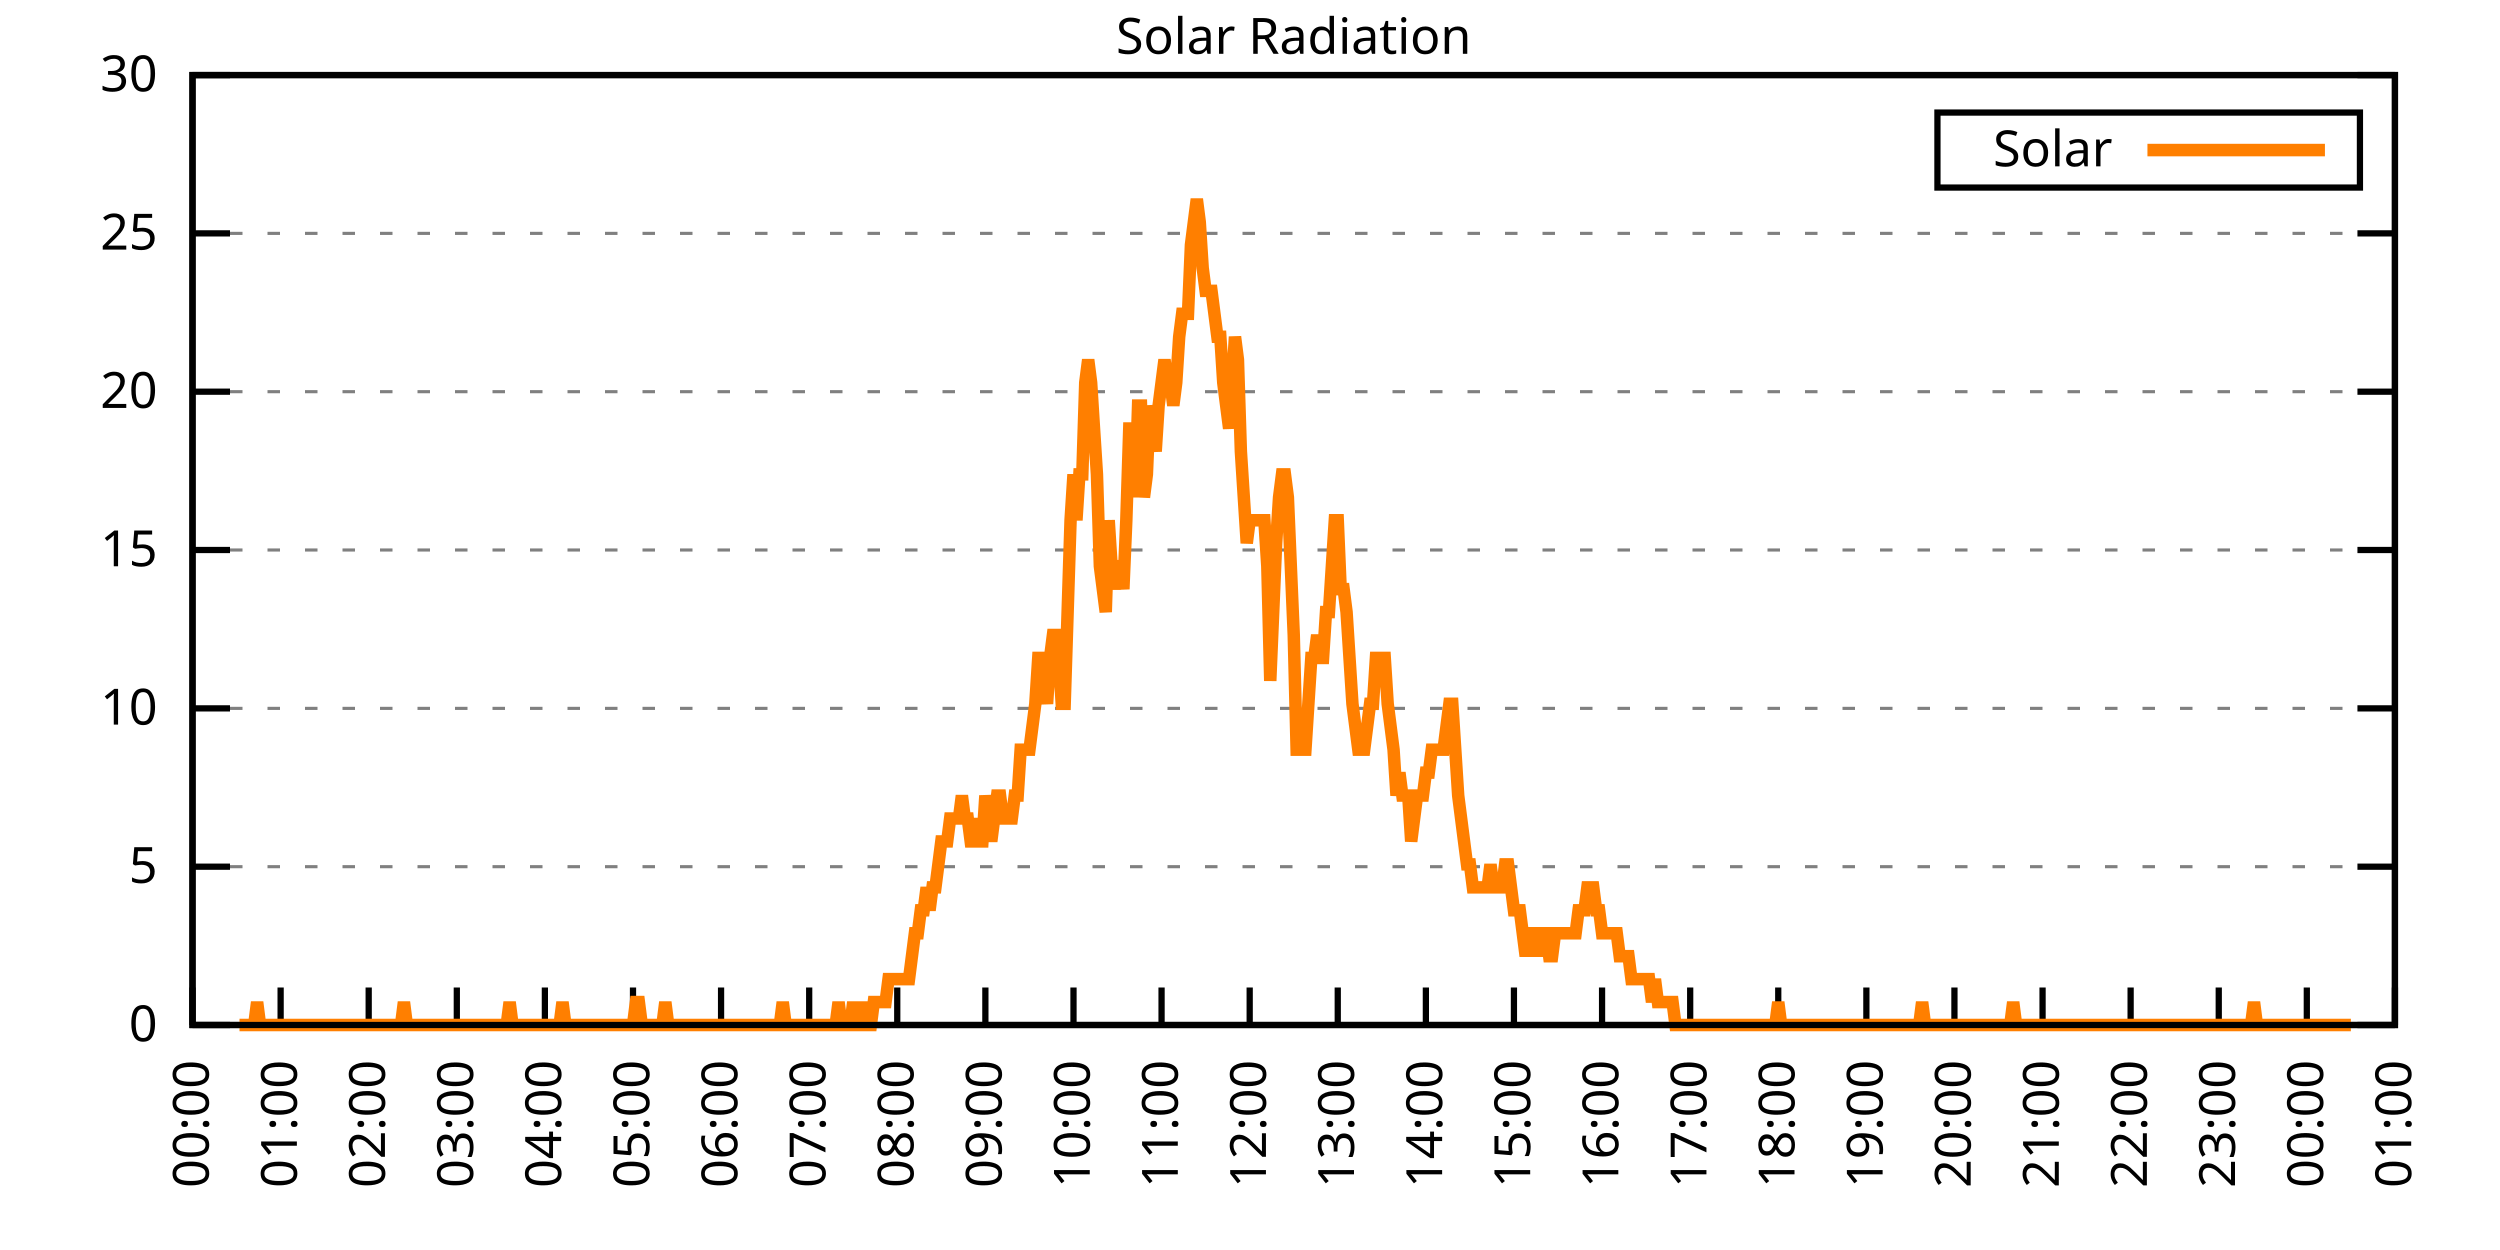
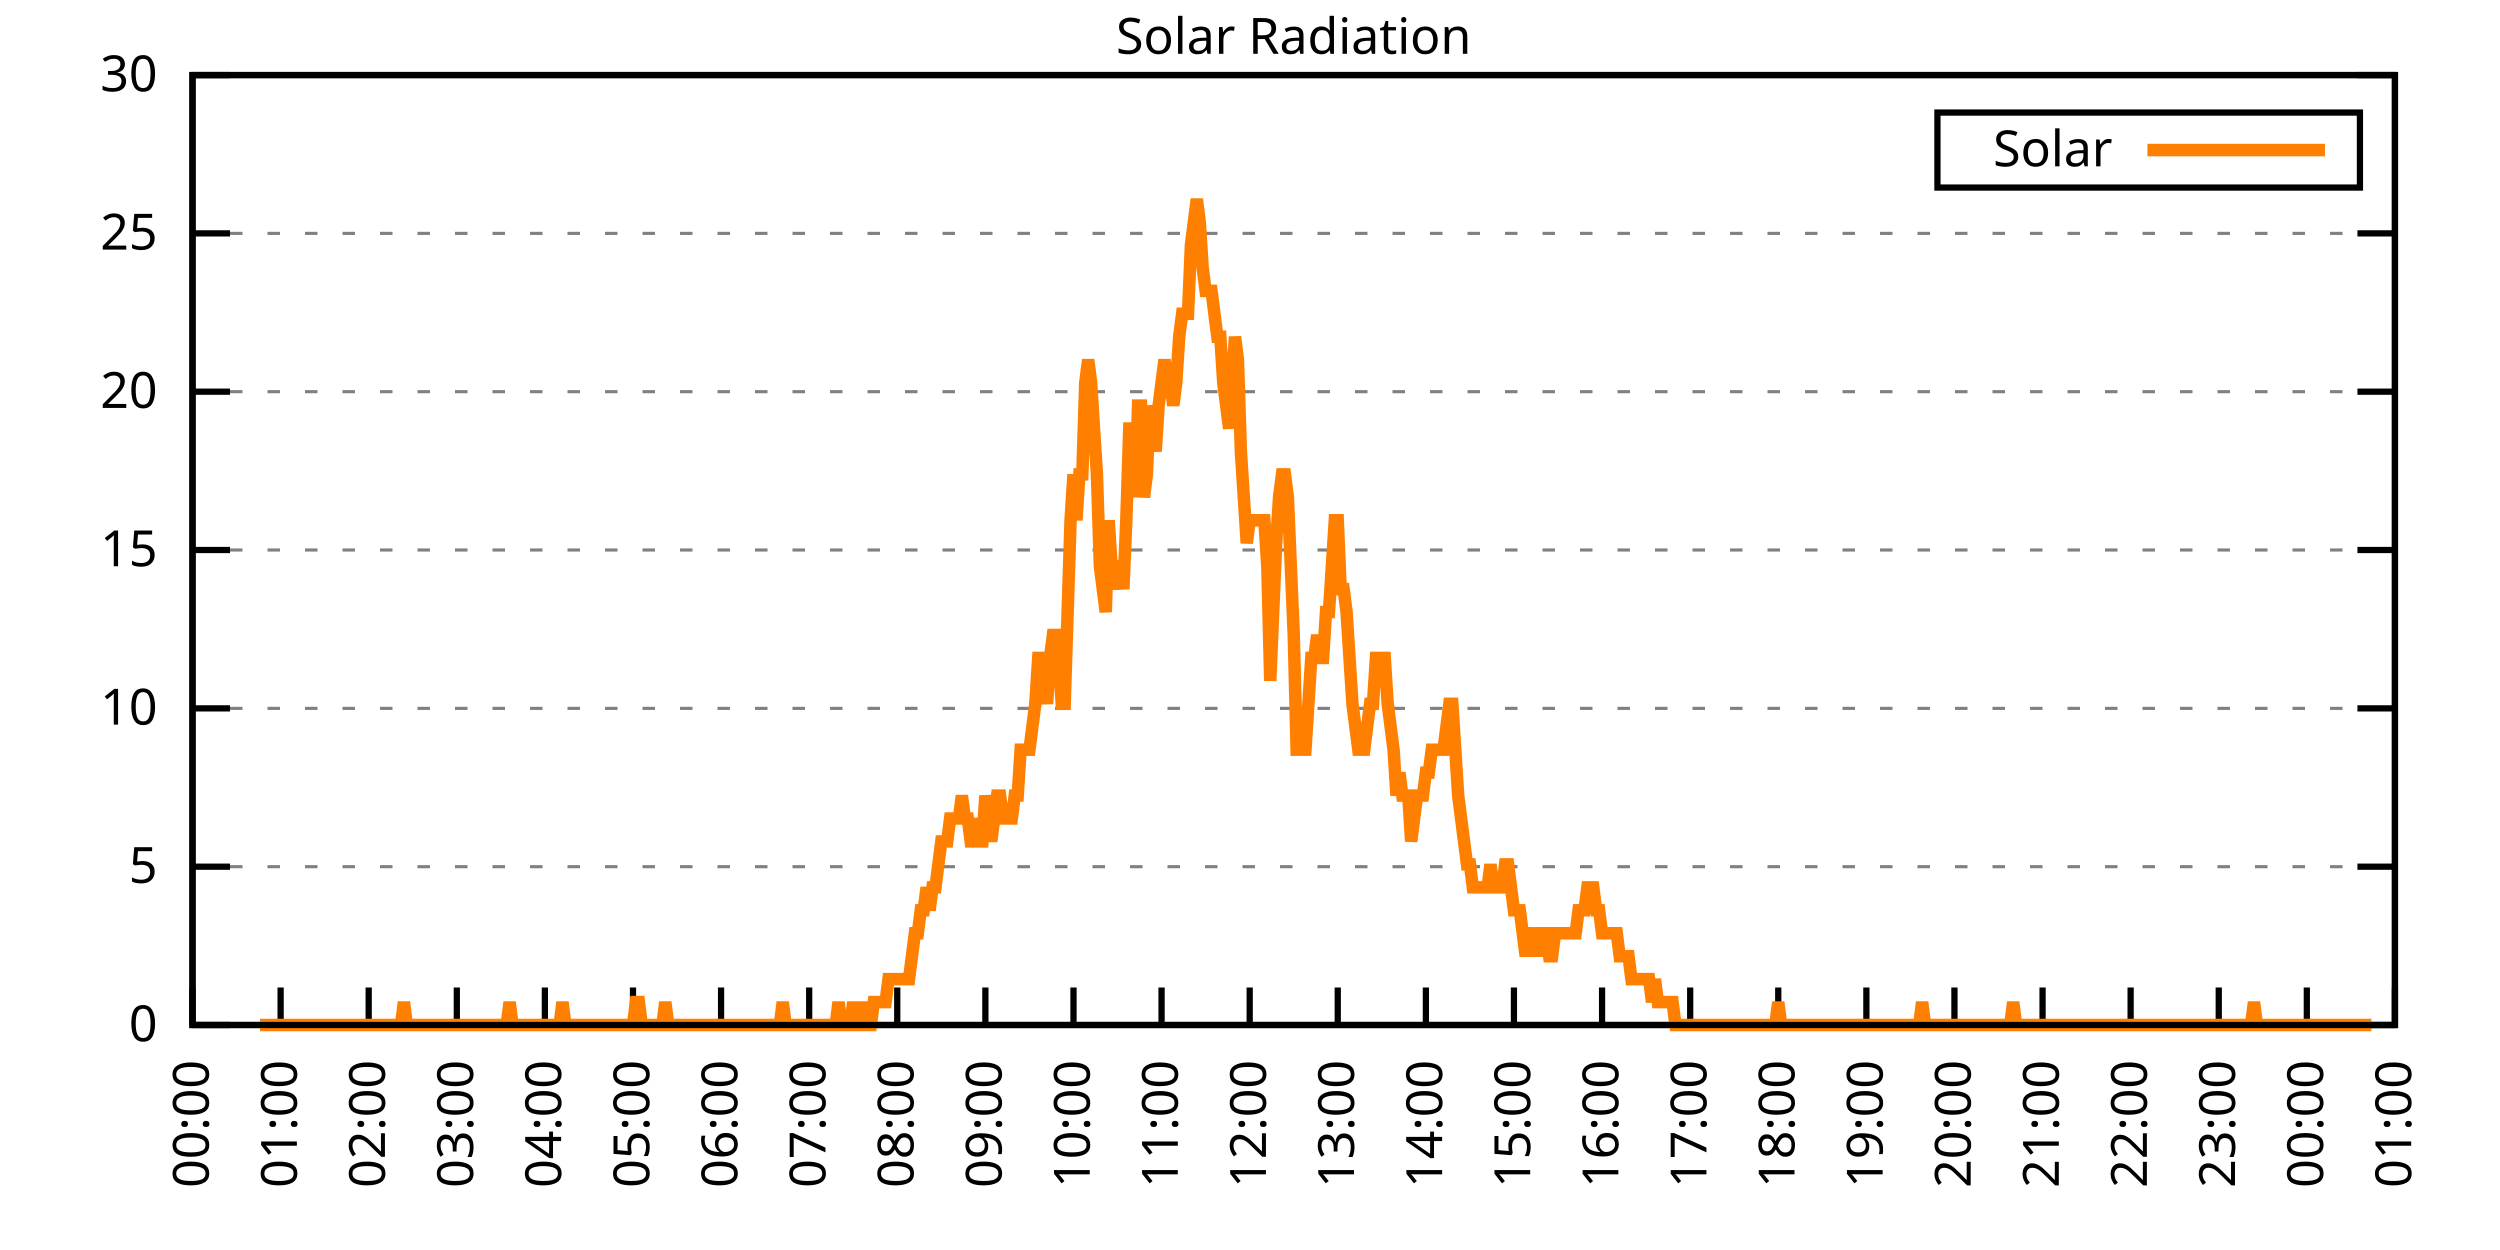
<svg xmlns="http://www.w3.org/2000/svg" xmlns:xlink="http://www.w3.org/1999/xlink" width="400" height="200" viewBox="0 0 400 200">
  <g id="gnuplot_canvas">
    <rect x="0" y="0" width="400" height="200" fill="none" />
    <defs>
      <circle id="gpDot" r="0.5" stroke-width="0.5" stroke="currentColor" />
      <path id="gpPt0" stroke-width="0.333" stroke="currentColor" d="M-1,0 h2 M0,-1 v2" />
      <path id="gpPt1" stroke-width="0.333" stroke="currentColor" d="M-1,-1 L1,1 M1,-1 L-1,1" />
      <path id="gpPt2" stroke-width="0.333" stroke="currentColor" d="M-1,0 L1,0 M0,-1 L0,1 M-1,-1 L1,1 M-1,1 L1,-1" />
      <rect id="gpPt3" stroke-width="0.333" stroke="currentColor" x="-1" y="-1" width="2" height="2" />
      <rect id="gpPt4" stroke-width="0.333" stroke="currentColor" fill="currentColor" x="-1" y="-1" width="2" height="2" />
      <circle id="gpPt5" stroke-width="0.333" stroke="currentColor" cx="0" cy="0" r="1" />
      <use xlink:href="#gpPt5" id="gpPt6" fill="currentColor" stroke="none" />
      <path id="gpPt7" stroke-width="0.333" stroke="currentColor" d="M0,-1.33 L-1.33,0.67 L1.33,0.67 z" />
      <use xlink:href="#gpPt7" id="gpPt8" fill="currentColor" stroke="none" />
      <use xlink:href="#gpPt7" id="gpPt9" stroke="currentColor" transform="rotate(180)" />
      <use xlink:href="#gpPt9" id="gpPt10" fill="currentColor" stroke="none" />
      <use xlink:href="#gpPt3" id="gpPt11" stroke="currentColor" transform="rotate(45)" />
      <use xlink:href="#gpPt11" id="gpPt12" fill="currentColor" stroke="none" />
      <path id="gpPt13" stroke-width="0.333" stroke="currentColor" d="M0,1.330 L1.265,0.411 L0.782,-1.067 L-0.782,-1.076 L-1.265,0.411 z" />
      <use xlink:href="#gpPt13" id="gpPt14" fill="currentColor" stroke="none" />
      <filter id="textbox" filterUnits="objectBoundingBox" x="0" y="0" height="1" width="1">
        <feFlood flood-color="white" flood-opacity="1" result="bgnd" />
        <feComposite in="SourceGraphic" in2="bgnd" operator="atop" />
      </filter>
      <filter id="greybox" filterUnits="objectBoundingBox" x="0" y="0" height="1" width="1">
        <feFlood flood-color="lightgrey" flood-opacity="1" result="grey" />
        <feComposite in="SourceGraphic" in2="grey" operator="atop" />
      </filter>
    </defs>
    <g fill="none" color="white" stroke="currentColor" stroke-width="1.00" stroke-linecap="butt" stroke-linejoin="miter">
</g>
    <g fill="none" color="black" stroke="currentColor" stroke-width="1.00" stroke-linecap="butt" stroke-linejoin="miter">
      <g stroke="none" shape-rendering="crispEdges">
        <polygon fill="rgb(255, 255, 255)" points="30.80,164.00 383.18,164.00 383.18,12.02 30.80,12.02 " />
      </g>
    </g>
    <g fill="none" color="black" stroke="currentColor" stroke-width="1.00" stroke-linecap="butt" stroke-linejoin="miter">
</g>
    <g fill="none" color="black" stroke="black" stroke-width="0.50" stroke-linecap="butt" stroke-linejoin="miter">
</g>
    <g fill="none" color="gray" stroke="currentColor" stroke-width="0.50" stroke-linecap="butt" stroke-linejoin="miter">
      <path stroke="gray" stroke-dasharray="2,4" class="gridline" d="M30.80,164.00 L383.19,164.00  " />
    </g>
    <g fill="none" color="gray" stroke="gray" stroke-width="1.00" stroke-linecap="butt" stroke-linejoin="miter">
</g>
    <g fill="none" color="black" stroke="currentColor" stroke-width="1.00" stroke-linecap="butt" stroke-linejoin="miter">
      <path stroke="black" d="M30.80,164.00 L36.80,164.00 M383.19,164.00 L377.19,164.00  " />
      <g transform="translate(25.20,166.60)" stroke="none" fill="black" font-family="Sans" font-size="8.00" text-anchor="end">
        <text>
          <tspan font-family="Sans"> 0</tspan>
        </text>
      </g>
    </g>
    <g fill="none" color="black" stroke="currentColor" stroke-width="1.00" stroke-linecap="butt" stroke-linejoin="miter">
</g>
    <g fill="none" color="black" stroke="black" stroke-width="0.50" stroke-linecap="butt" stroke-linejoin="miter">
</g>
    <g fill="none" color="gray" stroke="currentColor" stroke-width="0.50" stroke-linecap="butt" stroke-linejoin="miter">
      <path stroke="gray" stroke-dasharray="2,4" class="gridline" d="M30.80,138.67 L383.19,138.67  " />
    </g>
    <g fill="none" color="gray" stroke="gray" stroke-width="1.00" stroke-linecap="butt" stroke-linejoin="miter">
</g>
    <g fill="none" color="black" stroke="currentColor" stroke-width="1.00" stroke-linecap="butt" stroke-linejoin="miter">
      <path stroke="black" d="M30.80,138.67 L36.80,138.67 M383.19,138.67 L377.19,138.67  " />
      <g transform="translate(25.20,141.27)" stroke="none" fill="black" font-family="Sans" font-size="8.00" text-anchor="end">
        <text>
          <tspan font-family="Sans"> 5</tspan>
        </text>
      </g>
    </g>
    <g fill="none" color="black" stroke="currentColor" stroke-width="1.00" stroke-linecap="butt" stroke-linejoin="miter">
</g>
    <g fill="none" color="black" stroke="black" stroke-width="0.50" stroke-linecap="butt" stroke-linejoin="miter">
</g>
    <g fill="none" color="gray" stroke="currentColor" stroke-width="0.50" stroke-linecap="butt" stroke-linejoin="miter">
      <path stroke="gray" stroke-dasharray="2,4" class="gridline" d="M30.80,113.34 L383.19,113.34  " />
    </g>
    <g fill="none" color="gray" stroke="gray" stroke-width="1.00" stroke-linecap="butt" stroke-linejoin="miter">
</g>
    <g fill="none" color="black" stroke="currentColor" stroke-width="1.00" stroke-linecap="butt" stroke-linejoin="miter">
      <path stroke="black" d="M30.80,113.34 L36.80,113.34 M383.19,113.34 L377.19,113.34  " />
      <g transform="translate(25.20,115.94)" stroke="none" fill="black" font-family="Sans" font-size="8.00" text-anchor="end">
        <text>
          <tspan font-family="Sans"> 10</tspan>
        </text>
      </g>
    </g>
    <g fill="none" color="black" stroke="currentColor" stroke-width="1.00" stroke-linecap="butt" stroke-linejoin="miter">
</g>
    <g fill="none" color="black" stroke="black" stroke-width="0.50" stroke-linecap="butt" stroke-linejoin="miter">
</g>
    <g fill="none" color="gray" stroke="currentColor" stroke-width="0.50" stroke-linecap="butt" stroke-linejoin="miter">
      <path stroke="gray" stroke-dasharray="2,4" class="gridline" d="M30.80,88.00 L383.19,88.00  " />
    </g>
    <g fill="none" color="gray" stroke="gray" stroke-width="1.00" stroke-linecap="butt" stroke-linejoin="miter">
</g>
    <g fill="none" color="black" stroke="currentColor" stroke-width="1.00" stroke-linecap="butt" stroke-linejoin="miter">
      <path stroke="black" d="M30.80,88.00 L36.80,88.00 M383.19,88.00 L377.19,88.00  " />
      <g transform="translate(25.20,90.60)" stroke="none" fill="black" font-family="Sans" font-size="8.00" text-anchor="end">
        <text>
          <tspan font-family="Sans"> 15</tspan>
        </text>
      </g>
    </g>
    <g fill="none" color="black" stroke="currentColor" stroke-width="1.00" stroke-linecap="butt" stroke-linejoin="miter">
</g>
    <g fill="none" color="black" stroke="black" stroke-width="0.50" stroke-linecap="butt" stroke-linejoin="miter">
</g>
    <g fill="none" color="gray" stroke="currentColor" stroke-width="0.50" stroke-linecap="butt" stroke-linejoin="miter">
      <path stroke="gray" stroke-dasharray="2,4" class="gridline" d="M30.80,62.67 L383.19,62.67  " />
    </g>
    <g fill="none" color="gray" stroke="gray" stroke-width="1.00" stroke-linecap="butt" stroke-linejoin="miter">
</g>
    <g fill="none" color="black" stroke="currentColor" stroke-width="1.00" stroke-linecap="butt" stroke-linejoin="miter">
      <path stroke="black" d="M30.80,62.67 L36.80,62.67 M383.19,62.67 L377.19,62.67  " />
      <g transform="translate(25.20,65.27)" stroke="none" fill="black" font-family="Sans" font-size="8.00" text-anchor="end">
        <text>
          <tspan font-family="Sans"> 20</tspan>
        </text>
      </g>
    </g>
    <g fill="none" color="black" stroke="currentColor" stroke-width="1.00" stroke-linecap="butt" stroke-linejoin="miter">
</g>
    <g fill="none" color="black" stroke="black" stroke-width="0.50" stroke-linecap="butt" stroke-linejoin="miter">
</g>
    <g fill="none" color="gray" stroke="currentColor" stroke-width="0.50" stroke-linecap="butt" stroke-linejoin="miter">
      <path stroke="gray" stroke-dasharray="2,4" class="gridline" d="M30.80,37.34 L383.19,37.34  " />
    </g>
    <g fill="none" color="gray" stroke="gray" stroke-width="1.00" stroke-linecap="butt" stroke-linejoin="miter">
</g>
    <g fill="none" color="black" stroke="currentColor" stroke-width="1.00" stroke-linecap="butt" stroke-linejoin="miter">
      <path stroke="black" d="M30.80,37.34 L36.80,37.34 M383.19,37.34 L377.19,37.34  " />
      <g transform="translate(25.20,39.94)" stroke="none" fill="black" font-family="Sans" font-size="8.00" text-anchor="end">
        <text>
          <tspan font-family="Sans"> 25</tspan>
        </text>
      </g>
    </g>
    <g fill="none" color="black" stroke="currentColor" stroke-width="1.00" stroke-linecap="butt" stroke-linejoin="miter">
</g>
    <g fill="none" color="black" stroke="black" stroke-width="0.50" stroke-linecap="butt" stroke-linejoin="miter">
</g>
    <g fill="none" color="gray" stroke="currentColor" stroke-width="0.50" stroke-linecap="butt" stroke-linejoin="miter">
      <path stroke="gray" stroke-dasharray="2,4" class="gridline" d="M30.80,12.01 L383.19,12.01  " />
    </g>
    <g fill="none" color="gray" stroke="gray" stroke-width="1.00" stroke-linecap="butt" stroke-linejoin="miter">
</g>
    <g fill="none" color="black" stroke="currentColor" stroke-width="1.00" stroke-linecap="butt" stroke-linejoin="miter">
      <path stroke="black" d="M30.80,12.01 L36.80,12.01 M383.19,12.01 L377.19,12.01  " />
      <g transform="translate(25.20,14.61)" stroke="none" fill="black" font-family="Sans" font-size="8.00" text-anchor="end">
        <text>
          <tspan font-family="Sans"> 30</tspan>
        </text>
      </g>
    </g>
    <g fill="none" color="black" stroke="currentColor" stroke-width="1.00" stroke-linecap="butt" stroke-linejoin="miter">
      <path stroke="black" d="M30.80,164.00 L30.80,158.00  " />
      <g transform="translate(33.40,169.60) rotate(270.00)" stroke="none" fill="black" font-family="Sans" font-size="8.00" text-anchor="end">
        <text>
          <tspan font-family="Sans">00:00</tspan>
        </text>
      </g>
    </g>
    <g fill="none" color="black" stroke="currentColor" stroke-width="1.00" stroke-linecap="butt" stroke-linejoin="miter">
      <path stroke="black" d="M44.90,164.00 L44.90,158.00  " />
      <g transform="translate(47.50,169.60) rotate(270.00)" stroke="none" fill="black" font-family="Sans" font-size="8.00" text-anchor="end">
        <text>
          <tspan font-family="Sans">01:00</tspan>
        </text>
      </g>
    </g>
    <g fill="none" color="black" stroke="currentColor" stroke-width="1.00" stroke-linecap="butt" stroke-linejoin="miter">
      <path stroke="black" d="M58.99,164.00 L58.99,158.00  " />
      <g transform="translate(61.59,169.60) rotate(270.00)" stroke="none" fill="black" font-family="Sans" font-size="8.00" text-anchor="end">
        <text>
          <tspan font-family="Sans">02:00</tspan>
        </text>
      </g>
    </g>
    <g fill="none" color="black" stroke="currentColor" stroke-width="1.00" stroke-linecap="butt" stroke-linejoin="miter">
      <path stroke="black" d="M73.09,164.00 L73.09,158.00  " />
      <g transform="translate(75.69,169.60) rotate(270.00)" stroke="none" fill="black" font-family="Sans" font-size="8.00" text-anchor="end">
        <text>
          <tspan font-family="Sans">03:00</tspan>
        </text>
      </g>
    </g>
    <g fill="none" color="black" stroke="currentColor" stroke-width="1.00" stroke-linecap="butt" stroke-linejoin="miter">
      <path stroke="black" d="M87.18,164.00 L87.18,158.00  " />
      <g transform="translate(89.78,169.60) rotate(270.00)" stroke="none" fill="black" font-family="Sans" font-size="8.00" text-anchor="end">
        <text>
          <tspan font-family="Sans">04:00</tspan>
        </text>
      </g>
    </g>
    <g fill="none" color="black" stroke="currentColor" stroke-width="1.00" stroke-linecap="butt" stroke-linejoin="miter">
      <path stroke="black" d="M101.28,164.00 L101.28,158.00  " />
      <g transform="translate(103.88,169.60) rotate(270.00)" stroke="none" fill="black" font-family="Sans" font-size="8.00" text-anchor="end">
        <text>
          <tspan font-family="Sans">05:00</tspan>
        </text>
      </g>
    </g>
    <g fill="none" color="black" stroke="currentColor" stroke-width="1.00" stroke-linecap="butt" stroke-linejoin="miter">
      <path stroke="black" d="M115.37,164.00 L115.37,158.00  " />
      <g transform="translate(117.97,169.60) rotate(270.00)" stroke="none" fill="black" font-family="Sans" font-size="8.00" text-anchor="end">
        <text>
          <tspan font-family="Sans">06:00</tspan>
        </text>
      </g>
    </g>
    <g fill="none" color="black" stroke="currentColor" stroke-width="1.00" stroke-linecap="butt" stroke-linejoin="miter">
      <path stroke="black" d="M129.47,164.00 L129.47,158.00  " />
      <g transform="translate(132.07,169.60) rotate(270.00)" stroke="none" fill="black" font-family="Sans" font-size="8.00" text-anchor="end">
        <text>
          <tspan font-family="Sans">07:00</tspan>
        </text>
      </g>
    </g>
    <g fill="none" color="black" stroke="currentColor" stroke-width="1.00" stroke-linecap="butt" stroke-linejoin="miter">
      <path stroke="black" d="M143.56,164.00 L143.56,158.00  " />
      <g transform="translate(146.16,169.60) rotate(270.00)" stroke="none" fill="black" font-family="Sans" font-size="8.00" text-anchor="end">
        <text>
          <tspan font-family="Sans">08:00</tspan>
        </text>
      </g>
    </g>
    <g fill="none" color="black" stroke="currentColor" stroke-width="1.00" stroke-linecap="butt" stroke-linejoin="miter">
      <path stroke="black" d="M157.66,164.00 L157.66,158.00  " />
      <g transform="translate(160.26,169.60) rotate(270.00)" stroke="none" fill="black" font-family="Sans" font-size="8.00" text-anchor="end">
        <text>
          <tspan font-family="Sans">09:00</tspan>
        </text>
      </g>
    </g>
    <g fill="none" color="black" stroke="currentColor" stroke-width="1.00" stroke-linecap="butt" stroke-linejoin="miter">
      <path stroke="black" d="M171.76,164.00 L171.76,158.00  " />
      <g transform="translate(174.36,169.60) rotate(270.00)" stroke="none" fill="black" font-family="Sans" font-size="8.00" text-anchor="end">
        <text>
          <tspan font-family="Sans">10:00</tspan>
        </text>
      </g>
    </g>
    <g fill="none" color="black" stroke="currentColor" stroke-width="1.00" stroke-linecap="butt" stroke-linejoin="miter">
      <path stroke="black" d="M185.85,164.00 L185.85,158.00  " />
      <g transform="translate(188.45,169.60) rotate(270.00)" stroke="none" fill="black" font-family="Sans" font-size="8.00" text-anchor="end">
        <text>
          <tspan font-family="Sans">11:00</tspan>
        </text>
      </g>
    </g>
    <g fill="none" color="black" stroke="currentColor" stroke-width="1.00" stroke-linecap="butt" stroke-linejoin="miter">
      <path stroke="black" d="M199.95,164.00 L199.95,158.00  " />
      <g transform="translate(202.55,169.60) rotate(270.00)" stroke="none" fill="black" font-family="Sans" font-size="8.00" text-anchor="end">
        <text>
          <tspan font-family="Sans">12:00</tspan>
        </text>
      </g>
    </g>
    <g fill="none" color="black" stroke="currentColor" stroke-width="1.00" stroke-linecap="butt" stroke-linejoin="miter">
      <path stroke="black" d="M214.04,164.00 L214.04,158.00  " />
      <g transform="translate(216.64,169.60) rotate(270.00)" stroke="none" fill="black" font-family="Sans" font-size="8.00" text-anchor="end">
        <text>
          <tspan font-family="Sans">13:00</tspan>
        </text>
      </g>
    </g>
    <g fill="none" color="black" stroke="currentColor" stroke-width="1.00" stroke-linecap="butt" stroke-linejoin="miter">
      <path stroke="black" d="M228.14,164.00 L228.14,158.00  " />
      <g transform="translate(230.74,169.60) rotate(270.00)" stroke="none" fill="black" font-family="Sans" font-size="8.00" text-anchor="end">
        <text>
          <tspan font-family="Sans">14:00</tspan>
        </text>
      </g>
    </g>
    <g fill="none" color="black" stroke="currentColor" stroke-width="1.00" stroke-linecap="butt" stroke-linejoin="miter">
      <path stroke="black" d="M242.23,164.00 L242.23,158.00  " />
      <g transform="translate(244.83,169.60) rotate(270.00)" stroke="none" fill="black" font-family="Sans" font-size="8.00" text-anchor="end">
        <text>
          <tspan font-family="Sans">15:00</tspan>
        </text>
      </g>
    </g>
    <g fill="none" color="black" stroke="currentColor" stroke-width="1.00" stroke-linecap="butt" stroke-linejoin="miter">
      <path stroke="black" d="M256.33,164.00 L256.33,158.00  " />
      <g transform="translate(258.93,169.60) rotate(270.00)" stroke="none" fill="black" font-family="Sans" font-size="8.00" text-anchor="end">
        <text>
          <tspan font-family="Sans">16:00</tspan>
        </text>
      </g>
    </g>
    <g fill="none" color="black" stroke="currentColor" stroke-width="1.00" stroke-linecap="butt" stroke-linejoin="miter">
      <path stroke="black" d="M270.43,164.00 L270.43,158.00  " />
      <g transform="translate(273.03,169.60) rotate(270.00)" stroke="none" fill="black" font-family="Sans" font-size="8.00" text-anchor="end">
        <text>
          <tspan font-family="Sans">17:00</tspan>
        </text>
      </g>
    </g>
    <g fill="none" color="black" stroke="currentColor" stroke-width="1.00" stroke-linecap="butt" stroke-linejoin="miter">
      <path stroke="black" d="M284.52,164.00 L284.52,158.00  " />
      <g transform="translate(287.12,169.60) rotate(270.00)" stroke="none" fill="black" font-family="Sans" font-size="8.00" text-anchor="end">
        <text>
          <tspan font-family="Sans">18:00</tspan>
        </text>
      </g>
    </g>
    <g fill="none" color="black" stroke="currentColor" stroke-width="1.00" stroke-linecap="butt" stroke-linejoin="miter">
      <path stroke="black" d="M298.62,164.00 L298.62,158.00  " />
      <g transform="translate(301.22,169.60) rotate(270.00)" stroke="none" fill="black" font-family="Sans" font-size="8.00" text-anchor="end">
        <text>
          <tspan font-family="Sans">19:00</tspan>
        </text>
      </g>
    </g>
    <g fill="none" color="black" stroke="currentColor" stroke-width="1.00" stroke-linecap="butt" stroke-linejoin="miter">
      <path stroke="black" d="M312.71,164.00 L312.71,158.00  " />
      <g transform="translate(315.31,169.60) rotate(270.00)" stroke="none" fill="black" font-family="Sans" font-size="8.00" text-anchor="end">
        <text>
          <tspan font-family="Sans">20:00</tspan>
        </text>
      </g>
    </g>
    <g fill="none" color="black" stroke="currentColor" stroke-width="1.00" stroke-linecap="butt" stroke-linejoin="miter">
      <path stroke="black" d="M326.81,164.00 L326.81,158.00  " />
      <g transform="translate(329.41,169.60) rotate(270.00)" stroke="none" fill="black" font-family="Sans" font-size="8.00" text-anchor="end">
        <text>
          <tspan font-family="Sans">21:00</tspan>
        </text>
      </g>
    </g>
    <g fill="none" color="black" stroke="currentColor" stroke-width="1.00" stroke-linecap="butt" stroke-linejoin="miter">
      <path stroke="black" d="M340.90,164.00 L340.90,158.00  " />
      <g transform="translate(343.50,169.60) rotate(270.00)" stroke="none" fill="black" font-family="Sans" font-size="8.00" text-anchor="end">
        <text>
          <tspan font-family="Sans">22:00</tspan>
        </text>
      </g>
    </g>
    <g fill="none" color="black" stroke="currentColor" stroke-width="1.00" stroke-linecap="butt" stroke-linejoin="miter">
      <path stroke="black" d="M355.00,164.00 L355.00,158.00  " />
      <g transform="translate(357.60,169.60) rotate(270.00)" stroke="none" fill="black" font-family="Sans" font-size="8.00" text-anchor="end">
        <text>
          <tspan font-family="Sans">23:00</tspan>
        </text>
      </g>
    </g>
    <g fill="none" color="black" stroke="currentColor" stroke-width="1.00" stroke-linecap="butt" stroke-linejoin="miter">
      <path stroke="black" d="M369.09,164.00 L369.09,158.00  " />
      <g transform="translate(371.69,169.60) rotate(270.00)" stroke="none" fill="black" font-family="Sans" font-size="8.00" text-anchor="end">
        <text>
          <tspan font-family="Sans">00:00</tspan>
        </text>
      </g>
    </g>
    <g fill="none" color="black" stroke="currentColor" stroke-width="1.00" stroke-linecap="butt" stroke-linejoin="miter">
      <path stroke="black" d="M383.19,164.00 L383.19,158.00  " />
      <g transform="translate(385.79,169.60) rotate(270.00)" stroke="none" fill="black" font-family="Sans" font-size="8.00" text-anchor="end">
        <text>
          <tspan font-family="Sans">01:00</tspan>
        </text>
      </g>
    </g>
    <g fill="none" color="black" stroke="currentColor" stroke-width="1.00" stroke-linecap="butt" stroke-linejoin="miter">
</g>
    <g fill="none" color="black" stroke="currentColor" stroke-width="1.00" stroke-linecap="butt" stroke-linejoin="miter">
      <path stroke="black" d="M30.80,12.01 L30.80,164.00 L383.19,164.00 L383.19,12.01 L30.80,12.01 Z  " />
    </g>
    <g fill="none" color="black" stroke="currentColor" stroke-width="1.00" stroke-linecap="butt" stroke-linejoin="miter">
</g>
    <g fill="none" color="black" stroke="currentColor" stroke-width="1.00" stroke-linecap="butt" stroke-linejoin="miter">
      <path stroke="black" d="M309.99,30.01 L309.99,18.01 L377.59,18.01 L377.59,30.01 L309.99,30.01 Z  " />
    </g>
    <g id="Solar_Radiation_plot_1">
      <g fill="none" color="white" stroke="black" stroke-width="2.00" stroke-linecap="butt" stroke-linejoin="miter">
</g>
      <g fill="none" color="black" stroke="currentColor" stroke-width="2.00" stroke-linecap="butt" stroke-linejoin="miter">
        <g transform="translate(337.99,26.61)" stroke="none" fill="black" font-family="Sans" font-size="8.00" text-anchor="end">
          <text>
            <tspan font-family="Sans">Solar</tspan>
          </text>
        </g>
      </g>
      <g fill="none" color="black" stroke="currentColor" stroke-width="2.00" stroke-linecap="butt" stroke-linejoin="miter">
-         <path stroke="rgb(255, 127,   0)" d="M343.59,24.01 L371.99,24.01 M38.32,164.00 L38.79,164.00 L39.26,164.00 L39.73,164.00 L40.20,164.00 L40.67,164.00   L41.14,160.33 L41.61,164.00 L42.08,164.00 L42.55,164.00 L43.02,164.00 L43.49,164.00 L43.96,164.00 L44.43,164.00   L44.90,164.00 L45.37,164.00 L45.84,164.00 L46.31,164.00 L46.78,164.00 L47.24,164.00 L47.71,164.00 L48.18,164.00   L48.65,164.00 L49.12,164.00 L49.59,164.00 L50.06,164.00 L50.53,164.00 L51.00,164.00 L51.47,164.00 L51.94,164.00   L52.41,164.00 L52.88,164.00 L53.35,164.00 L53.82,164.00 L54.29,164.00 L54.76,164.00 L55.23,164.00 L55.70,164.00   L56.17,164.00 L56.64,164.00 L57.11,164.00 L57.58,164.00 L58.05,164.00 L58.52,164.00 L58.99,164.00 L59.46,164.00   L59.93,164.00 L60.40,164.00 L60.87,164.00 L61.34,164.00 L61.81,164.00 L62.28,164.00 L62.75,164.00 L63.22,164.00   L63.69,164.00 L64.16,164.00 L64.63,160.33 L65.10,164.00 L65.57,164.00 L66.04,164.00 L66.51,164.00 L66.98,164.00   L67.45,164.00 L67.92,164.00 L68.39,164.00 L68.86,164.00 L69.33,164.00 L69.80,164.00 L70.27,164.00 L70.74,164.00   L71.21,164.00 L71.68,164.00 L72.15,164.00 L72.62,164.00 L73.09,164.00 L73.56,164.00 L74.03,164.00 L74.50,164.00   L74.97,164.00 L75.44,164.00 L75.91,164.00 L76.38,164.00 L76.85,164.00 L77.32,164.00 L77.79,164.00 L78.26,164.00   L78.73,164.00 L79.19,164.00 L79.66,164.00 L80.13,164.00 L80.60,164.00 L81.07,164.00 L81.54,160.33 L82.01,164.00   L82.48,164.00 L82.95,164.00 L83.42,164.00 L83.89,164.00 L84.36,164.00 L84.83,164.00 L85.30,164.00 L85.77,164.00   L86.24,164.00 L86.71,164.00 L87.18,164.00 L87.65,164.00 L88.12,164.00 L88.59,164.00 L89.06,164.00 L89.53,164.00   L90.00,160.33 L90.47,164.00 L90.94,164.00 L91.41,164.00 L91.88,164.00 L92.35,164.00 L92.82,164.00 L93.29,164.00   L93.76,164.00 L94.23,164.00 L94.70,164.00 L95.17,164.00 L95.64,164.00 L96.11,164.00 L96.58,164.00 L97.05,164.00   L97.52,164.00 L97.99,164.00 L98.46,164.00 L98.93,164.00 L99.40,164.00 L99.87,164.00 L100.34,164.00 L100.81,164.00   L101.28,164.00 L101.75,160.33 L102.22,160.33 L102.69,164.00 L103.16,164.00 L103.63,164.00 L104.10,164.00 L104.57,164.00   L105.04,164.00 L105.51,164.00 L105.98,164.00 L106.45,160.33 L106.92,164.00 L107.39,164.00 L107.86,164.00 L108.33,164.00   L108.80,164.00 L109.27,164.00 L109.74,164.00 L110.21,164.00 L110.68,164.00 L111.14,164.00 L111.61,164.00 L112.08,164.00   L112.55,164.00 L113.02,164.00 L113.49,164.00 L113.96,164.00 L114.43,164.00 L114.90,164.00 L115.37,164.00 L115.84,164.00   L116.31,164.00 L116.78,164.00 L117.25,164.00 L117.72,164.00 L118.19,164.00 L118.66,164.00 L119.13,164.00 L119.60,164.00   L120.07,164.00 L120.54,164.00 L121.01,164.00 L121.48,164.00 L121.95,164.00 L122.42,164.00 L122.89,164.00 L123.36,164.00   L123.83,164.00 L124.30,164.00 L124.77,164.00 L125.24,160.33 L125.71,164.00 L126.18,164.00 L126.65,164.00 L127.12,164.00   L127.59,164.00 L128.06,164.00 L128.53,164.00 L129.00,164.00 L129.47,164.00 L129.94,164.00 L130.41,164.00 L130.88,164.00   L131.35,164.00 L131.82,164.00 L132.29,164.00 L132.76,164.00 L133.23,164.00 L133.70,164.00 L134.17,160.33 L134.64,164.00   L135.11,164.00 L135.58,164.00 L136.05,164.00 L136.52,160.33 L136.99,164.00 L137.46,164.00 L137.93,160.33 L138.40,164.00   L138.87,164.00 L139.34,164.00 L139.81,160.33 L140.28,160.33 L140.75,160.33 L141.22,160.33 L141.69,160.33 L142.16,156.66   L142.63,156.66 L143.09,156.66 L143.56,156.66 L144.03,156.66 L144.50,156.66 L144.97,156.66 L145.44,156.66 L145.91,152.99   L146.38,149.32 L146.85,149.32 L147.32,145.65 L147.79,145.65 L148.26,141.98 L148.73,145.65 L149.20,141.98 L149.67,141.98   L150.14,138.30 L150.61,134.63 L151.08,134.63 L151.55,134.63 L152.02,130.96 L152.49,130.96 L152.96,130.96 L153.43,130.96   L153.90,127.29 L154.37,130.96 L154.84,130.96 L155.31,134.63 L155.78,134.63 L156.25,130.96 L156.72,134.63 L157.19,134.63   L157.66,127.29 L158.13,130.96 L158.60,134.63 L159.07,130.96 L159.54,127.29 L160.01,127.29 L160.48,130.96 L160.95,130.96   L161.42,130.96 L161.89,130.96 L162.36,127.29 L162.83,127.29 L163.30,119.95 L163.77,119.95 L164.24,119.95 L164.71,119.95   L165.18,116.28 L165.65,112.61 L166.12,105.27 L166.59,105.27 L167.06,108.94 L167.53,112.61 L168.00,105.27 L168.47,101.60   L168.94,101.60 L169.41,105.27 L169.88,112.61 L170.35,112.61 L170.82,97.93 L171.29,83.24 L171.76,75.90 L172.23,83.24   L172.70,75.90 L173.17,75.90 L173.64,61.22 L174.11,57.55 L174.58,61.22 L175.04,68.56 L175.51,75.90 L175.98,90.59   L176.45,94.26 L176.92,97.93 L177.39,83.24 L177.86,90.59 L178.33,94.26 L178.80,90.59 L179.27,90.59 L179.74,94.26   L180.21,83.24 L180.68,68.56 L181.15,68.56 L181.62,79.57 L182.09,64.89 L182.56,64.89 L183.03,79.57 L183.50,75.90   L183.97,64.89 L184.44,68.56 L184.91,72.23 L185.38,64.89 L185.85,61.22 L186.32,57.55 L186.79,61.22 L187.26,61.22   L187.73,64.89 L188.20,61.22 L188.67,53.88 L189.14,50.21 L189.61,50.21 L190.08,50.21 L190.55,39.19 L191.02,35.52   L191.49,31.85 L191.96,35.52 L192.43,42.87 L192.90,46.54 L193.37,46.54 L193.84,46.54 L194.31,50.21 L194.78,53.88   L195.25,53.88 L195.72,61.22 L196.19,64.89 L196.66,68.56 L197.13,61.22 L197.60,53.88 L198.07,57.55 L198.54,72.23   L199.01,79.57 L199.48,86.91 L199.95,83.24 L200.42,83.24 L200.89,83.24 L201.36,83.24 L201.83,83.24 L202.30,83.24   L202.77,90.59 L203.24,108.94 L203.71,97.93 L204.18,86.91 L204.65,79.57 L205.12,75.90 L205.59,75.90 L206.06,79.57   L206.53,90.59 L207.00,101.60 L207.46,119.95 L207.93,119.95 L208.40,119.95 L208.87,119.95 L209.34,112.61 L209.81,105.27   L210.28,105.27 L210.75,101.60 L211.22,105.27 L211.69,105.27 L212.16,97.93 L212.63,97.93 L213.10,90.59 L213.57,83.24   L214.04,83.24 L214.51,94.26 L214.98,94.26 L215.45,97.93 L215.92,105.27 L216.39,112.61 L216.86,116.28 L217.33,119.95   L217.80,119.95 L218.27,119.95 L218.74,116.28 L219.21,112.61 L219.68,112.61 L220.15,105.27 L220.62,105.27 L221.09,105.27   L221.56,105.27 L222.03,112.61 L222.50,116.28 L222.97,119.95 L223.44,127.29 L223.91,123.62 L224.38,127.29 L224.85,127.29   L225.32,127.29 L225.79,134.63 L226.26,130.96 L226.73,127.29 L227.20,127.29 L227.67,127.29 L228.14,123.62 L228.61,123.62   L229.08,119.95 L229.55,119.95 L230.02,119.95 L230.49,119.95 L230.96,119.95 L231.43,116.28 L231.90,112.61 L232.37,112.61   L232.84,119.95 L233.31,127.29 L233.78,130.96 L234.25,134.63 L234.72,138.30 L235.19,138.30 L235.66,141.98 L236.13,141.98   L236.60,141.98 L237.07,141.98 L237.54,141.98 L238.01,141.98 L238.48,138.30 L238.95,141.98 L239.41,141.98 L239.88,141.98   L240.35,141.98 L240.82,138.30 L241.29,138.30 L241.76,141.98 L242.23,145.65 L242.70,145.65 L243.17,145.65 L243.64,149.32   L244.11,152.99 L244.58,149.32 L245.05,149.32 L245.52,149.32 L245.99,152.99 L246.46,149.32 L246.93,149.32 L247.40,149.32   L247.87,152.99 L248.34,152.99 L248.81,149.32 L249.28,149.32 L249.75,149.32 L250.22,149.32 L250.69,149.32 L251.16,149.32   L251.63,149.32 L252.10,149.32 L252.57,145.65 L253.04,145.65 L253.51,145.65 L253.98,141.98 L254.45,141.98 L254.92,141.98   L255.39,145.65 L255.86,145.65 L256.33,149.32 L256.80,149.32 L257.27,149.32 L257.74,149.32 L258.21,149.32 L258.68,149.32   L259.15,152.99 L259.62,152.99 L260.09,152.99 L260.56,152.99 L261.03,156.66 L261.50,156.66 L261.97,156.66 L262.44,156.66   L262.91,156.66 L263.38,156.66 L263.85,156.66 L264.32,160.33 L264.79,156.66 L265.26,160.33 L265.73,160.33 L266.20,160.33   L266.67,160.33 L267.14,160.33 L267.61,160.33 L268.08,164.00 L268.55,164.00 L269.02,164.00 L269.49,164.00 L269.96,164.00   L270.43,164.00 L270.90,164.00 L271.36,164.00 L271.83,164.00 L272.30,164.00 L272.77,164.00 L273.24,164.00 L273.71,164.00   L274.18,164.00 L274.65,164.00 L275.12,164.00 L275.59,164.00 L276.06,164.00 L276.53,164.00 L277.00,164.00 L277.47,164.00   L277.94,164.00 L278.41,164.00 L278.88,164.00 L279.35,164.00 L279.82,164.00 L280.29,164.00 L280.76,164.00 L281.23,164.00   L281.70,164.00 L282.17,164.00 L282.64,164.00 L283.11,164.00 L283.58,164.00 L284.05,164.00 L284.52,160.33 L284.99,164.00   L285.46,164.00 L285.93,164.00 L286.40,164.00 L286.87,164.00 L287.34,164.00 L287.81,164.00 L288.28,164.00 L288.75,164.00   L289.22,164.00 L289.69,164.00 L290.16,164.00 L290.63,164.00 L291.10,164.00 L291.57,164.00 L292.04,164.00 L292.51,164.00   L292.98,164.00 L293.45,164.00 L293.92,164.00 L294.39,164.00 L294.86,164.00 L295.33,164.00 L295.80,164.00 L296.27,164.00   L296.74,164.00 L297.21,164.00 L297.68,164.00 L298.15,164.00 L298.62,164.00 L299.09,164.00 L299.56,164.00 L300.03,164.00   L300.50,164.00 L300.97,164.00 L301.44,164.00 L301.91,164.00 L302.38,164.00 L302.85,164.00 L303.31,164.00 L303.78,164.00   L304.25,164.00 L304.72,164.00 L305.19,164.00 L305.66,164.00 L306.13,164.00 L306.60,164.00 L307.07,164.00 L307.54,160.33   L308.01,164.00 L308.48,164.00 L308.95,164.00 L309.42,164.00 L309.89,164.00 L310.36,164.00 L310.83,164.00 L311.30,164.00   L311.77,164.00 L312.24,164.00 L312.71,164.00 L313.18,164.00 L313.65,164.00 L314.12,164.00 L314.59,164.00 L315.06,164.00   L315.53,164.00 L316.00,164.00 L316.47,164.00 L316.94,164.00 L317.41,164.00 L317.88,164.00 L318.35,164.00 L318.82,164.00   L319.29,164.00 L319.76,164.00 L320.23,164.00 L320.70,164.00 L321.17,164.00 L321.64,164.00 L322.11,160.33 L322.58,164.00   L323.05,164.00 L323.52,164.00 L323.99,164.00 L324.46,164.00 L324.93,164.00 L325.40,164.00 L325.87,164.00 L326.34,164.00   L326.81,164.00 L327.28,164.00 L327.75,164.00 L328.22,164.00 L328.69,164.00 L329.16,164.00 L329.63,164.00 L330.10,164.00   L330.57,164.00 L331.04,164.00 L331.51,164.00 L331.98,164.00 L332.45,164.00 L332.92,164.00 L333.39,164.00 L333.86,164.00   L334.33,164.00 L334.80,164.00 L335.26,164.00 L335.73,164.00 L336.20,164.00 L336.67,164.00 L337.14,164.00 L337.61,164.00   L338.08,164.00 L338.55,164.00 L339.02,164.00 L339.49,164.00 L339.96,164.00 L340.43,164.00 L340.90,164.00 L341.37,164.00   L341.84,164.00 L342.31,164.00 L342.78,164.00 L343.25,164.00 L343.72,164.00 L344.19,164.00 L344.66,164.00 L345.13,164.00   L345.60,164.00 L346.07,164.00 L346.54,164.00 L347.01,164.00 L347.48,164.00 L347.95,164.00 L348.42,164.00 L348.89,164.00   L349.36,164.00 L349.83,164.00 L350.30,164.00 L350.77,164.00 L351.24,164.00 L351.71,164.00 L352.18,164.00 L352.65,164.00   L353.12,164.00 L353.59,164.00 L354.06,164.00 L354.53,164.00 L355.00,164.00 L355.47,164.00 L355.94,164.00 L356.41,164.00   L356.88,164.00 L357.35,164.00 L357.82,164.00 L358.29,164.00 L358.76,164.00 L359.23,164.00 L359.70,164.00 L360.17,164.00   L360.64,160.33 L361.11,164.00 L361.58,164.00 L362.05,164.00 L362.52,164.00 L362.99,164.00 L363.46,164.00 L363.93,164.00   L364.40,164.00 L364.87,164.00 L365.34,164.00 L365.81,164.00 L366.28,164.00 L366.75,164.00 L367.21,164.00 L367.68,164.00   L368.15,164.00 L368.62,164.00 L369.09,164.00 L369.56,164.00 L370.03,164.00 L370.50,164.00 L370.97,164.00 L371.44,164.00   L371.91,164.00 L372.38,164.00 L372.85,164.00 L373.32,164.00 L373.79,164.00 L374.26,164.00 L374.73,164.00 L375.20,164.00   L375.67,164.00 L376.14,164.00  " />
+         <path stroke="rgb(255, 127,   0)" d="M343.59,24.01 L371.99,24.01 M41.61,164.00 L42.08,164.00 L42.55,164.00 L43.02,164.00 L43.49,164.00 L43.96,164.00   L44.43,164.00 L44.90,164.00 L45.37,164.00 L45.84,164.00 L46.31,164.00 L46.78,164.00 L47.24,164.00 L47.71,164.00   L48.18,164.00 L48.65,164.00 L49.12,164.00 L49.59,164.00 L50.06,164.00 L50.53,164.00 L51.00,164.00 L51.47,164.00   L51.94,164.00 L52.41,164.00 L52.88,164.00 L53.35,164.00 L53.82,164.00 L54.29,164.00 L54.76,164.00 L55.23,164.00   L55.70,164.00 L56.17,164.00 L56.64,164.00 L57.11,164.00 L57.58,164.00 L58.05,164.00 L58.52,164.00 L58.99,164.00   L59.46,164.00 L59.93,164.00 L60.40,164.00 L60.87,164.00 L61.34,164.00 L61.81,164.00 L62.28,164.00 L62.75,164.00   L63.22,164.00 L63.69,164.00 L64.16,164.00 L64.63,160.33 L65.10,164.00 L65.57,164.00 L66.04,164.00 L66.51,164.00   L66.98,164.00 L67.45,164.00 L67.92,164.00 L68.39,164.00 L68.86,164.00 L69.33,164.00 L69.80,164.00 L70.27,164.00   L70.74,164.00 L71.21,164.00 L71.68,164.00 L72.15,164.00 L72.62,164.00 L73.09,164.00 L73.56,164.00 L74.03,164.00   L74.50,164.00 L74.97,164.00 L75.44,164.00 L75.91,164.00 L76.38,164.00 L76.85,164.00 L77.32,164.00 L77.79,164.00   L78.26,164.00 L78.73,164.00 L79.19,164.00 L79.66,164.00 L80.13,164.00 L80.60,164.00 L81.07,164.00 L81.54,160.33   L82.01,164.00 L82.48,164.00 L82.95,164.00 L83.42,164.00 L83.89,164.00 L84.36,164.00 L84.83,164.00 L85.30,164.00   L85.77,164.00 L86.24,164.00 L86.71,164.00 L87.18,164.00 L87.65,164.00 L88.12,164.00 L88.59,164.00 L89.06,164.00   L89.53,164.00 L90.00,160.33 L90.47,164.00 L90.94,164.00 L91.41,164.00 L91.88,164.00 L92.35,164.00 L92.82,164.00   L93.29,164.00 L93.76,164.00 L94.23,164.00 L94.70,164.00 L95.17,164.00 L95.64,164.00 L96.11,164.00 L96.58,164.00   L97.05,164.00 L97.52,164.00 L97.99,164.00 L98.46,164.00 L98.93,164.00 L99.40,164.00 L99.87,164.00 L100.34,164.00   L100.81,164.00 L101.28,164.00 L101.75,160.33 L102.22,160.33 L102.69,164.00 L103.16,164.00 L103.63,164.00 L104.10,164.00   L104.57,164.00 L105.04,164.00 L105.51,164.00 L105.98,164.00 L106.45,160.33 L106.92,164.00 L107.39,164.00 L107.86,164.00   L108.33,164.00 L108.80,164.00 L109.27,164.00 L109.74,164.00 L110.21,164.00 L110.68,164.00 L111.14,164.00 L111.61,164.00   L112.08,164.00 L112.55,164.00 L113.02,164.00 L113.49,164.00 L113.96,164.00 L114.43,164.00 L114.90,164.00 L115.37,164.00   L115.84,164.00 L116.31,164.00 L116.78,164.00 L117.25,164.00 L117.72,164.00 L118.19,164.00 L118.66,164.00 L119.13,164.00   L119.60,164.00 L120.07,164.00 L120.54,164.00 L121.01,164.00 L121.48,164.00 L121.95,164.00 L122.42,164.00 L122.89,164.00   L123.36,164.00 L123.83,164.00 L124.30,164.00 L124.77,164.00 L125.24,160.33 L125.71,164.00 L126.18,164.00 L126.65,164.00   L127.12,164.00 L127.59,164.00 L128.06,164.00 L128.53,164.00 L129.00,164.00 L129.47,164.00 L129.94,164.00 L130.41,164.00   L130.88,164.00 L131.35,164.00 L131.82,164.00 L132.29,164.00 L132.76,164.00 L133.23,164.00 L133.70,164.00 L134.17,160.33   L134.64,164.00 L135.11,164.00 L135.58,164.00 L136.05,164.00 L136.52,160.33 L136.99,164.00 L137.46,164.00 L137.93,160.33   L138.40,164.00 L138.87,164.00 L139.34,164.00 L139.81,160.33 L140.28,160.33 L140.75,160.33 L141.22,160.33 L141.69,160.33   L142.16,156.66 L142.63,156.66 L143.09,156.66 L143.56,156.66 L144.03,156.66 L144.50,156.66 L144.97,156.66 L145.44,156.66   L145.91,152.99 L146.38,149.32 L146.85,149.32 L147.32,145.65 L147.79,145.65 L148.26,141.98 L148.73,145.65 L149.20,141.98   L149.67,141.98 L150.14,138.30 L150.61,134.63 L151.08,134.63 L151.55,134.63 L152.02,130.96 L152.49,130.96 L152.96,130.96   L153.43,130.96 L153.90,127.29 L154.37,130.96 L154.84,130.96 L155.31,134.63 L155.78,134.63 L156.25,130.96 L156.72,134.63   L157.19,134.63 L157.66,127.29 L158.13,130.96 L158.60,134.63 L159.07,130.96 L159.54,127.29 L160.01,127.29 L160.48,130.96   L160.95,130.96 L161.42,130.96 L161.89,130.96 L162.36,127.29 L162.83,127.29 L163.30,119.95 L163.77,119.95 L164.24,119.95   L164.71,119.95 L165.18,116.28 L165.65,112.61 L166.12,105.27 L166.59,105.27 L167.06,108.94 L167.53,112.61 L168.00,105.27   L168.47,101.60 L168.94,101.60 L169.41,105.27 L169.88,112.61 L170.35,112.61 L170.82,97.93 L171.29,83.24 L171.76,75.90   L172.23,83.24 L172.70,75.90 L173.17,75.90 L173.64,61.22 L174.11,57.55 L174.58,61.22 L175.04,68.56 L175.51,75.90   L175.98,90.59 L176.45,94.26 L176.92,97.93 L177.39,83.24 L177.86,90.59 L178.33,94.26 L178.80,90.59 L179.27,90.59   L179.74,94.26 L180.21,83.24 L180.68,68.56 L181.15,68.56 L181.62,79.57 L182.09,64.89 L182.56,64.89 L183.03,79.57   L183.50,75.90 L183.97,64.89 L184.44,68.56 L184.91,72.23 L185.38,64.89 L185.85,61.22 L186.32,57.55 L186.79,61.22   L187.26,61.22 L187.73,64.89 L188.20,61.22 L188.67,53.88 L189.14,50.21 L189.61,50.21 L190.08,50.21 L190.55,39.19   L191.02,35.52 L191.49,31.85 L191.96,35.52 L192.43,42.87 L192.90,46.54 L193.37,46.54 L193.84,46.54 L194.31,50.21   L194.78,53.88 L195.25,53.88 L195.72,61.22 L196.19,64.89 L196.66,68.56 L197.13,61.22 L197.60,53.88 L198.07,57.55   L198.54,72.23 L199.01,79.57 L199.48,86.91 L199.95,83.24 L200.42,83.24 L200.89,83.24 L201.36,83.24 L201.83,83.24   L202.30,83.24 L202.77,90.59 L203.24,108.94 L203.71,97.93 L204.18,86.91 L204.65,79.57 L205.12,75.90 L205.59,75.90   L206.06,79.57 L206.53,90.59 L207.00,101.60 L207.46,119.95 L207.93,119.95 L208.40,119.95 L208.87,119.95 L209.34,112.61   L209.81,105.27 L210.28,105.27 L210.75,101.60 L211.22,105.27 L211.69,105.27 L212.16,97.93 L212.63,97.93 L213.10,90.59   L213.57,83.24 L214.04,83.24 L214.51,94.26 L214.98,94.26 L215.45,97.93 L215.92,105.27 L216.39,112.61 L216.86,116.28   L217.33,119.95 L217.80,119.95 L218.27,119.95 L218.74,116.28 L219.21,112.61 L219.68,112.61 L220.15,105.27 L220.62,105.27   L221.09,105.27 L221.56,105.27 L222.03,112.61 L222.50,116.28 L222.97,119.95 L223.44,127.29 L223.91,123.62 L224.38,127.29   L224.85,127.29 L225.32,127.29 L225.79,134.63 L226.26,130.96 L226.73,127.29 L227.20,127.29 L227.67,127.29 L228.14,123.62   L228.61,123.62 L229.08,119.95 L229.55,119.95 L230.02,119.95 L230.49,119.95 L230.96,119.95 L231.43,116.28 L231.90,112.61   L232.37,112.61 L232.84,119.95 L233.31,127.29 L233.78,130.96 L234.25,134.63 L234.72,138.30 L235.19,138.30 L235.66,141.98   L236.13,141.98 L236.60,141.98 L237.07,141.98 L237.54,141.98 L238.01,141.98 L238.48,138.30 L238.95,141.98 L239.41,141.98   L239.88,141.98 L240.35,141.98 L240.82,138.30 L241.29,138.30 L241.76,141.98 L242.23,145.65 L242.70,145.65 L243.17,145.65   L243.64,149.32 L244.11,152.99 L244.58,149.32 L245.05,149.32 L245.52,149.32 L245.99,152.99 L246.46,149.32 L246.93,149.32   L247.40,149.32 L247.87,152.99 L248.34,152.99 L248.81,149.32 L249.28,149.32 L249.75,149.32 L250.22,149.32 L250.69,149.32   L251.16,149.32 L251.63,149.32 L252.10,149.32 L252.57,145.65 L253.04,145.65 L253.51,145.65 L253.98,141.98 L254.45,141.98   L254.92,141.98 L255.39,145.65 L255.86,145.65 L256.33,149.32 L256.80,149.32 L257.27,149.32 L257.74,149.32 L258.21,149.32   L258.68,149.32 L259.15,152.99 L259.62,152.99 L260.09,152.99 L260.56,152.99 L261.03,156.66 L261.50,156.66 L261.97,156.66   L262.44,156.66 L262.91,156.66 L263.38,156.66 L263.85,156.66 L264.32,160.33 L264.79,156.66 L265.26,160.33 L265.73,160.33   L266.20,160.33 L266.67,160.33 L267.14,160.33 L267.61,160.33 L268.08,164.00 L268.55,164.00 L269.02,164.00 L269.49,164.00   L269.96,164.00 L270.43,164.00 L270.90,164.00 L271.36,164.00 L271.83,164.00 L272.30,164.00 L272.77,164.00 L273.24,164.00   L273.71,164.00 L274.18,164.00 L274.65,164.00 L275.12,164.00 L275.59,164.00 L276.06,164.00 L276.53,164.00 L277.00,164.00   L277.47,164.00 L277.94,164.00 L278.41,164.00 L278.88,164.00 L279.35,164.00 L279.82,164.00 L280.29,164.00 L280.76,164.00   L281.23,164.00 L281.70,164.00 L282.17,164.00 L282.64,164.00 L283.11,164.00 L283.58,164.00 L284.05,164.00 L284.52,160.33   L284.99,164.00 L285.46,164.00 L285.93,164.00 L286.40,164.00 L286.87,164.00 L287.34,164.00 L287.81,164.00 L288.28,164.00   L288.75,164.00 L289.22,164.00 L289.69,164.00 L290.16,164.00 L290.63,164.00 L291.10,164.00 L291.57,164.00 L292.04,164.00   L292.51,164.00 L292.98,164.00 L293.45,164.00 L293.92,164.00 L294.39,164.00 L294.86,164.00 L295.33,164.00 L295.80,164.00   L296.27,164.00 L296.74,164.00 L297.21,164.00 L297.68,164.00 L298.15,164.00 L298.62,164.00 L299.09,164.00 L299.56,164.00   L300.03,164.00 L300.50,164.00 L300.97,164.00 L301.44,164.00 L301.91,164.00 L302.38,164.00 L302.85,164.00 L303.31,164.00   L303.78,164.00 L304.25,164.00 L304.72,164.00 L305.19,164.00 L305.66,164.00 L306.13,164.00 L306.60,164.00 L307.07,164.00   L307.54,160.33 L308.01,164.00 L308.48,164.00 L308.95,164.00 L309.42,164.00 L309.89,164.00 L310.36,164.00 L310.83,164.00   L311.30,164.00 L311.77,164.00 L312.24,164.00 L312.71,164.00 L313.18,164.00 L313.65,164.00 L314.12,164.00 L314.59,164.00   L315.06,164.00 L315.53,164.00 L316.00,164.00 L316.47,164.00 L316.94,164.00 L317.41,164.00 L317.88,164.00 L318.35,164.00   L318.82,164.00 L319.29,164.00 L319.76,164.00 L320.23,164.00 L320.70,164.00 L321.17,164.00 L321.64,164.00 L322.11,160.33   L322.58,164.00 L323.05,164.00 L323.52,164.00 L323.99,164.00 L324.46,164.00 L324.93,164.00 L325.40,164.00 L325.87,164.00   L326.34,164.00 L326.81,164.00 L327.28,164.00 L327.75,164.00 L328.22,164.00 L328.69,164.00 L329.16,164.00 L329.63,164.00   L330.10,164.00 L330.57,164.00 L331.04,164.00 L331.51,164.00 L331.98,164.00 L332.45,164.00 L332.92,164.00 L333.39,164.00   L333.86,164.00 L334.33,164.00 L334.80,164.00 L335.26,164.00 L335.73,164.00 L336.20,164.00 L336.67,164.00 L337.14,164.00   L337.61,164.00 L338.08,164.00 L338.55,164.00 L339.02,164.00 L339.49,164.00 L339.96,164.00 L340.43,164.00 L340.90,164.00   L341.37,164.00 L341.84,164.00 L342.31,164.00 L342.78,164.00 L343.25,164.00 L343.72,164.00 L344.19,164.00 L344.66,164.00   L345.13,164.00 L345.60,164.00 L346.07,164.00 L346.54,164.00 L347.01,164.00 L347.48,164.00 L347.95,164.00 L348.42,164.00   L348.89,164.00 L349.36,164.00 L349.83,164.00 L350.30,164.00 L350.77,164.00 L351.24,164.00 L351.71,164.00 L352.18,164.00   L352.65,164.00 L353.12,164.00 L353.59,164.00 L354.06,164.00 L354.53,164.00 L355.00,164.00 L355.47,164.00 L355.94,164.00   L356.41,164.00 L356.88,164.00 L357.35,164.00 L357.82,164.00 L358.29,164.00 L358.76,164.00 L359.23,164.00 L359.70,164.00   L360.17,164.00 L360.64,160.33 L361.11,164.00 L361.58,164.00 L362.05,164.00 L362.52,164.00 L362.99,164.00 L363.46,164.00   L363.93,164.00 L364.40,164.00 L364.87,164.00 L365.34,164.00 L365.81,164.00 L366.28,164.00 L366.75,164.00 L367.21,164.00   L367.68,164.00 L368.15,164.00 L368.62,164.00 L369.09,164.00 L369.56,164.00 L370.03,164.00 L370.50,164.00 L370.97,164.00   L371.44,164.00 L371.91,164.00 L372.38,164.00 L372.85,164.00 L373.32,164.00 L373.79,164.00 L374.26,164.00 L374.73,164.00   L375.20,164.00 L375.67,164.00 L376.14,164.00 L376.61,164.00 L377.08,164.00 L377.55,164.00 L378.02,164.00 L378.49,164.00   L378.96,164.00 L379.43,164.00  " />
      </g>
    </g>
    <g fill="none" color="black" stroke="currentColor" stroke-width="2.00" stroke-linecap="butt" stroke-linejoin="miter">
</g>
    <g fill="none" color="black" stroke="black" stroke-width="1.00" stroke-linecap="butt" stroke-linejoin="miter">
</g>
    <g fill="none" color="black" stroke="currentColor" stroke-width="1.00" stroke-linecap="butt" stroke-linejoin="miter">
      <path stroke="black" d="M30.80,12.01 L30.80,164.00 L383.19,164.00 L383.19,12.01 L30.80,12.01 Z  " />
      <g transform="translate(6.80,88.01) rotate(270.00)" stroke="none" fill="black" font-family="Sans" font-size="8.00" text-anchor="middle">
        <text />
      </g>
    </g>
    <g fill="none" color="black" stroke="currentColor" stroke-width="1.00" stroke-linecap="butt" stroke-linejoin="miter">
</g>
    <g fill="none" color="black" stroke="currentColor" stroke-width="1.00" stroke-linecap="butt" stroke-linejoin="miter">
      <g transform="translate(206.99,8.61)" stroke="none" fill="black" font-family="Sans" font-size="8.00" text-anchor="middle">
        <text>
          <tspan font-family="Sans">Solar Radiation</tspan>
        </text>
      </g>
    </g>
    <g fill="none" color="black" stroke="currentColor" stroke-width="1.00" stroke-linecap="butt" stroke-linejoin="miter">
</g>
  </g>
</svg>
